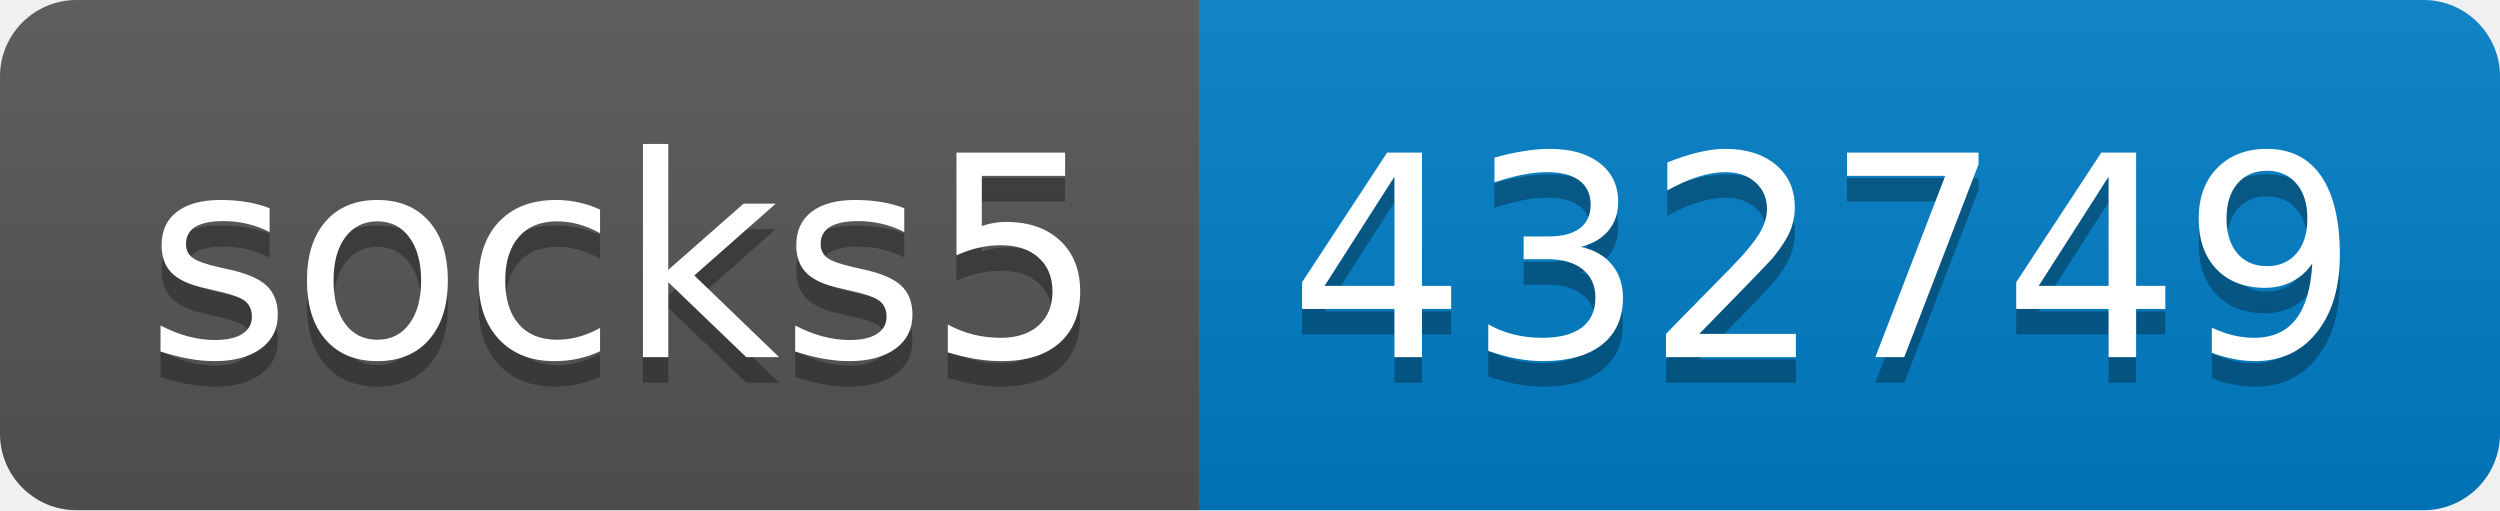
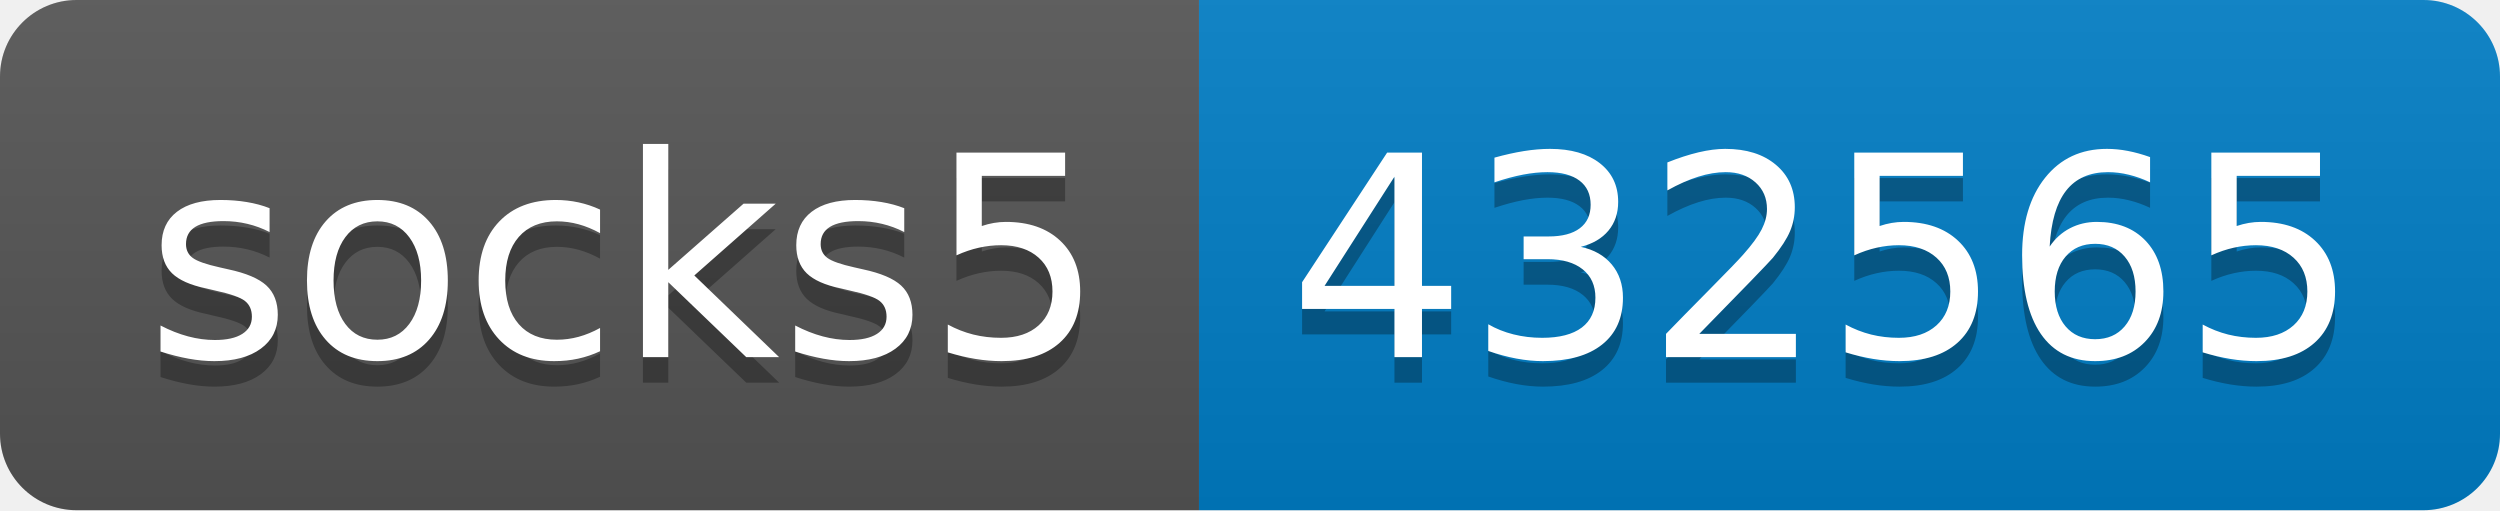
- <svg xmlns="http://www.w3.org/2000/svg" width="98" height="20" role="img" aria-label="socks5: 432749">
+ <svg xmlns="http://www.w3.org/2000/svg" width="98" height="20" role="img" aria-label="socks5: 432565">
  <linearGradient id="s" x2="0" y2="100%">
    <stop offset="0" stop-color="#bbb" stop-opacity=".1" />
    <stop offset="1" stop-opacity=".1" />
  </linearGradient>
  <clipPath id="r">
    <rect width="98" height="20" rx="3" fill="#fff" />
  </clipPath>
  <g clip-path="url(#r)">
    <rect width="47" height="20" fill="#555" />
    <rect x="47" width="51" height="20" fill="#007ec6" />
    <rect width="98" height="20" fill="url(#s)" />
  </g>
  <g fill="#fff" text-anchor="middle" font-family="Verdana,Geneva,DejaVu Sans,sans-serif" text-rendering="geometricPrecision" font-size="110">
    <text aria-hidden="true" x="245" y="150" fill="#010101" fill-opacity=".3" transform="scale(.1)" textLength="370">socks5</text>
    <text x="245" y="140" transform="scale(.1)" fill="#fff" textLength="370">socks5</text>
-     <text aria-hidden="true" x="715" y="150" fill="#010101" fill-opacity=".3" transform="scale(.1)" textLength="410">432749</text>
-     <text x="715" y="140" transform="scale(.1)" fill="#fff" textLength="410">432749</text>
+     <text aria-hidden="true" x="715" y="150" fill="#010101" fill-opacity=".3" transform="scale(.1)" textLength="410">432565</text>
+     <text x="715" y="140" transform="scale(.1)" fill="#fff" textLength="410">432565</text>
  </g>
</svg>
